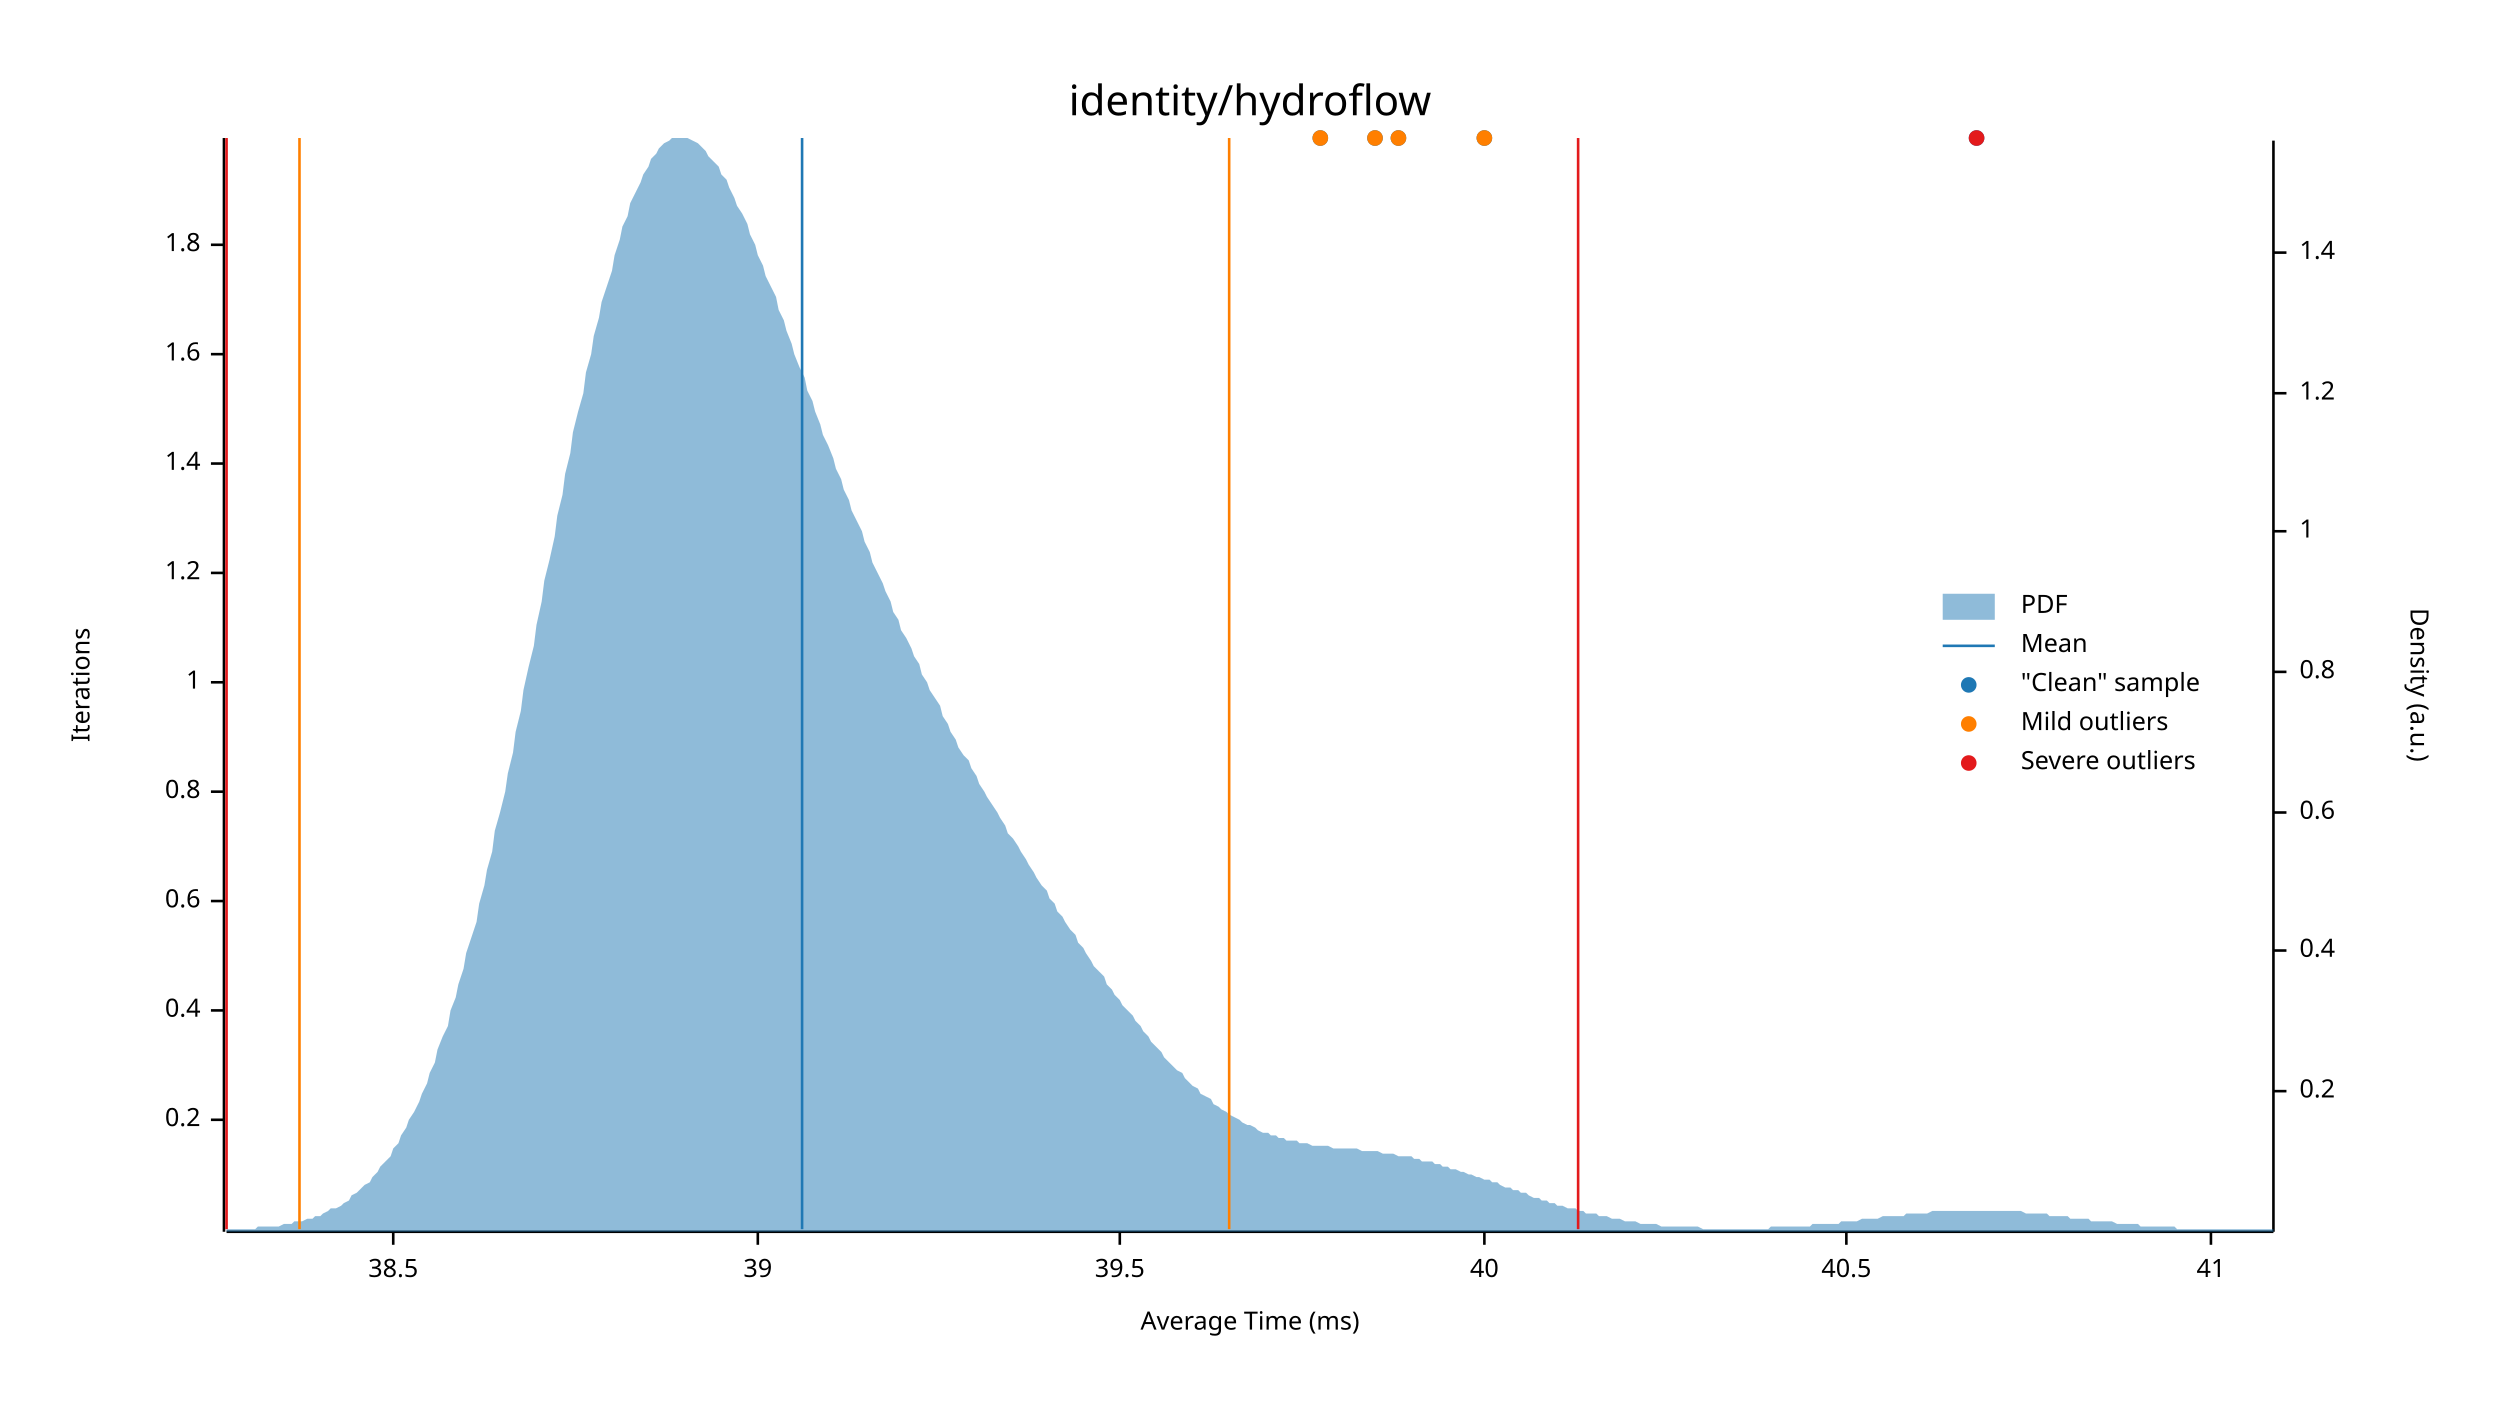
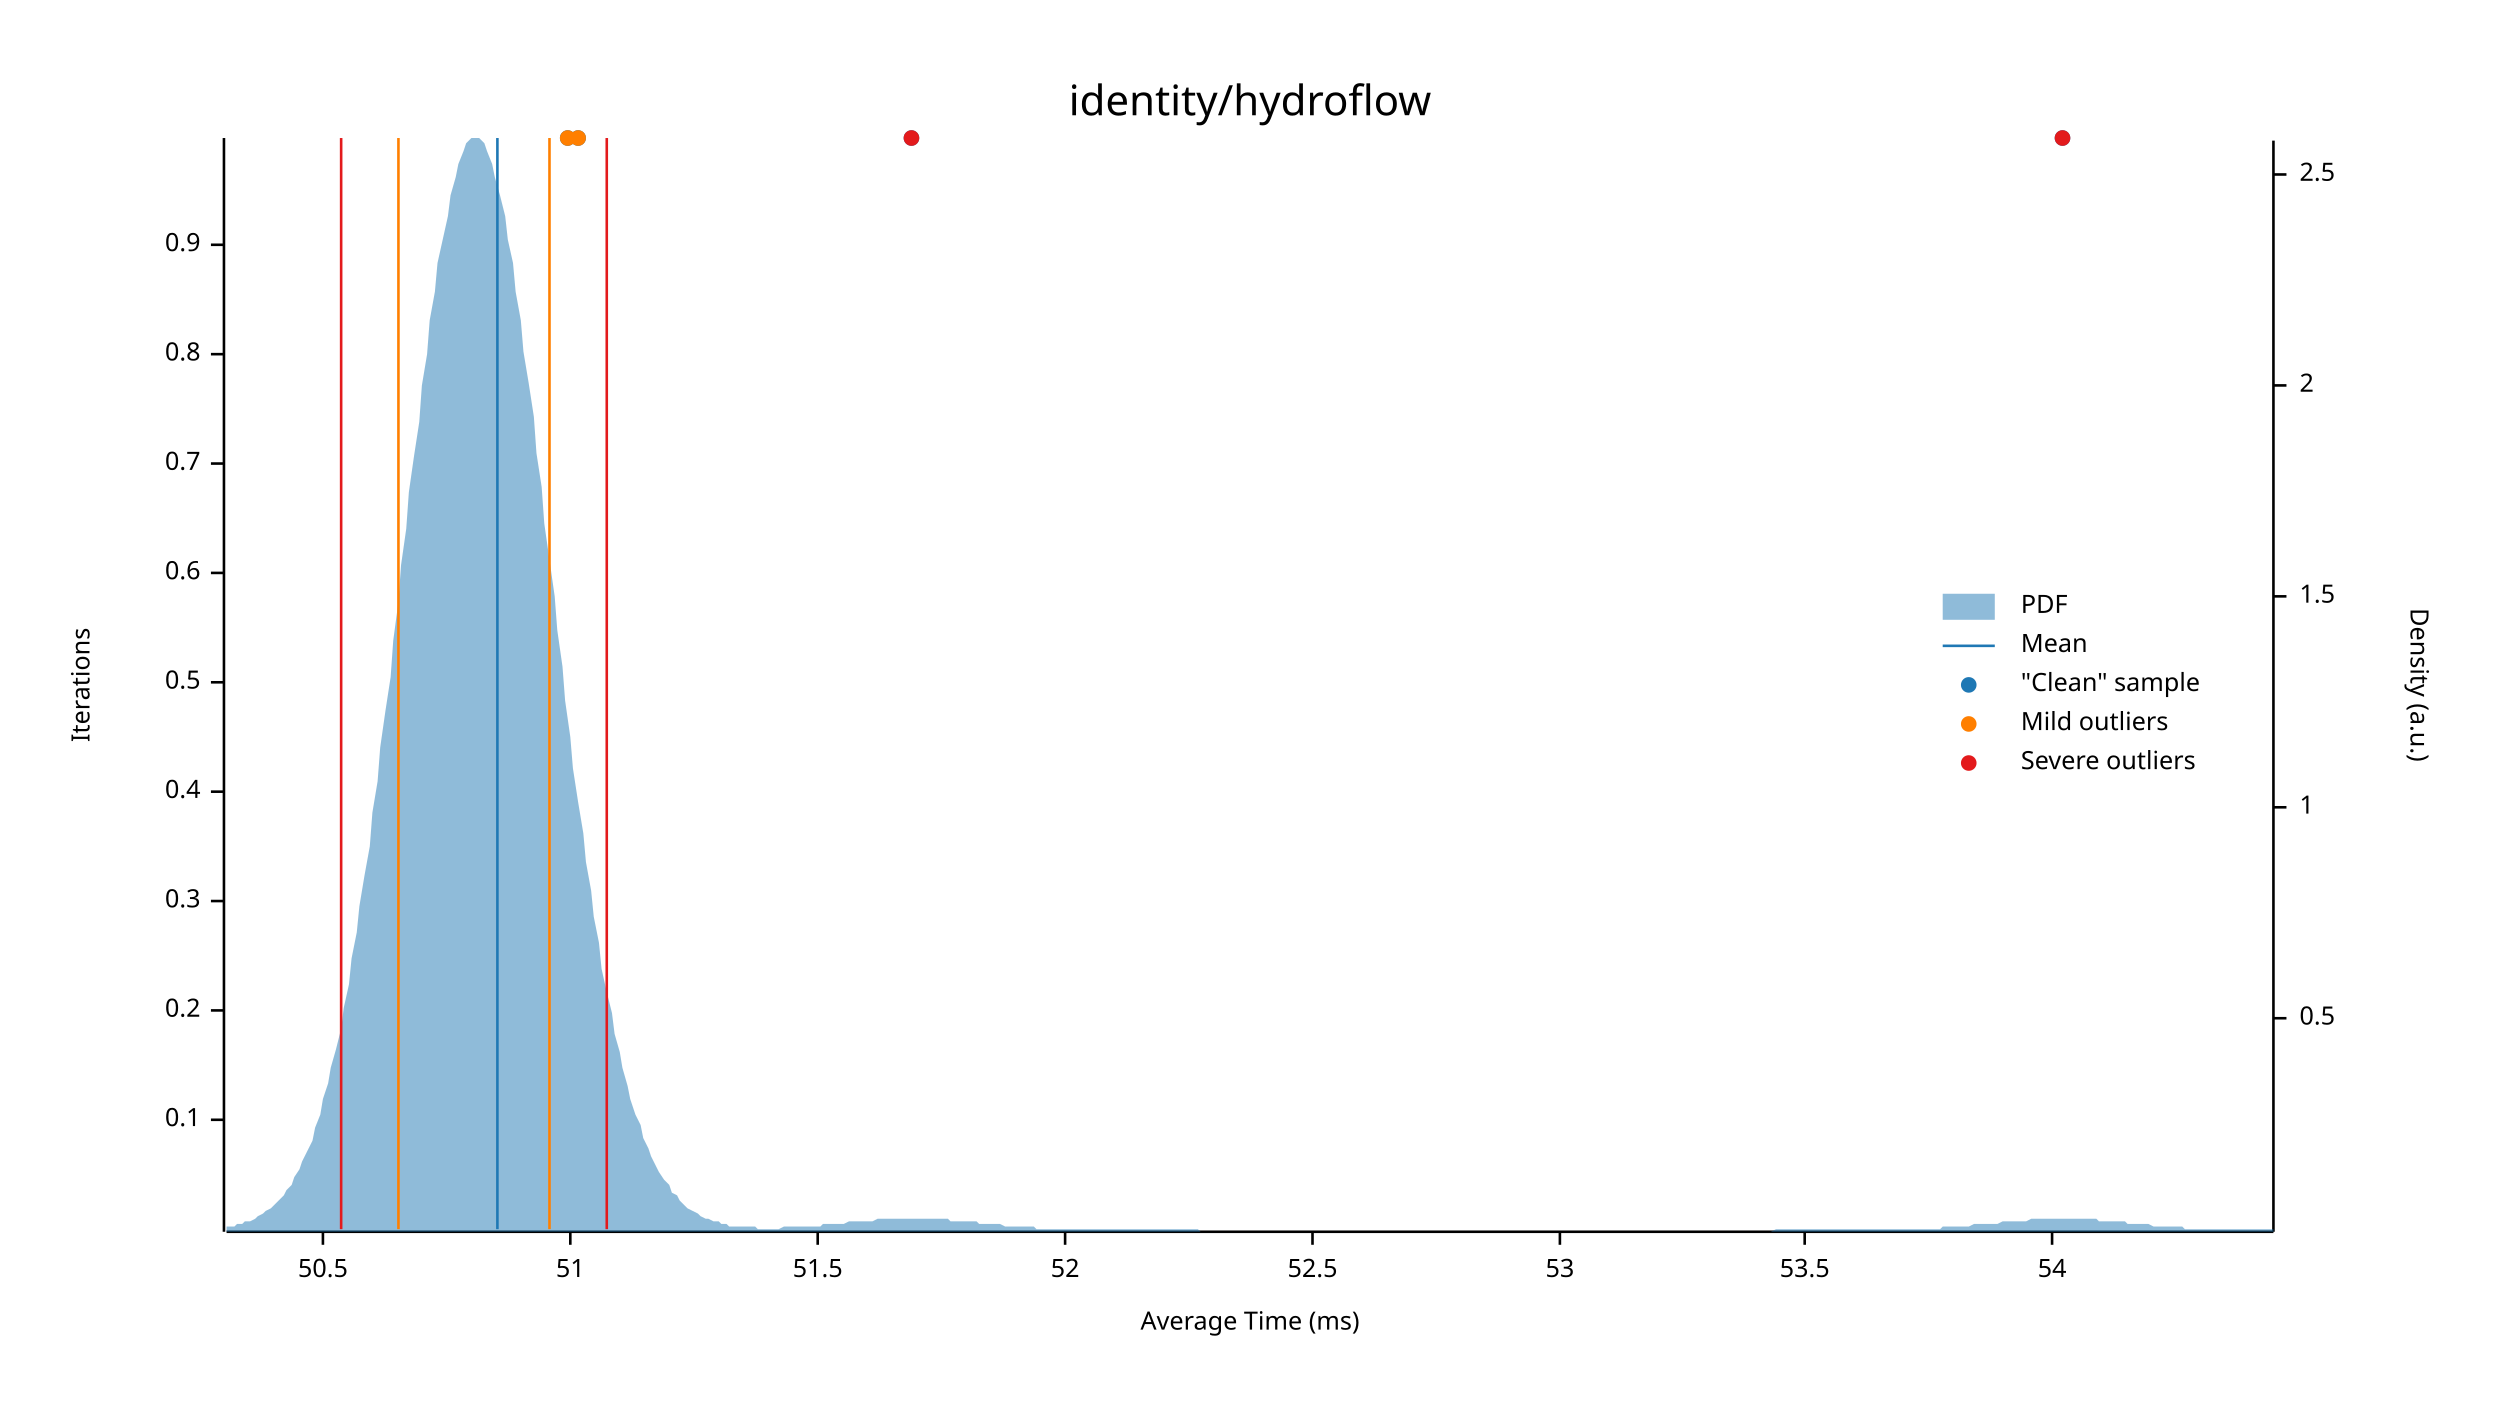
<svg xmlns="http://www.w3.org/2000/svg" width="960" height="540" viewBox="0 0 960 540">
  <text x="480" y="32" dy="0.76em" text-anchor="middle" font-family="sans-serif" font-size="16.129" opacity="1" fill="#000000">
identity/hydroflow
</text>
  <text x="27" y="263" dy="0.76em" text-anchor="middle" font-family="sans-serif" font-size="9.677" opacity="1" fill="#000000" transform="rotate(270, 27, 263)">
Iterations
</text>
  <text x="480" y="513" dy="-0.5ex" text-anchor="middle" font-family="sans-serif" font-size="9.677" opacity="1" fill="#000000">
Average Time (ms)
</text>
  <polyline fill="none" opacity="1" stroke="#000000" stroke-width="1" points="86,53 86,473 " />
  <text x="77" y="430" dy="0.5ex" text-anchor="end" font-family="sans-serif" font-size="9.677" opacity="1" fill="#000000">
- 0.2
+ 0.1
</text>
  <polyline fill="none" opacity="1" stroke="#000000" stroke-width="1" points="81,430 86,430 " />
  <text x="77" y="388" dy="0.5ex" text-anchor="end" font-family="sans-serif" font-size="9.677" opacity="1" fill="#000000">
- 0.4
+ 0.2
</text>
  <polyline fill="none" opacity="1" stroke="#000000" stroke-width="1" points="81,388 86,388 " />
  <text x="77" y="346" dy="0.5ex" text-anchor="end" font-family="sans-serif" font-size="9.677" opacity="1" fill="#000000">
- 0.6
+ 0.3
</text>
  <polyline fill="none" opacity="1" stroke="#000000" stroke-width="1" points="81,346 86,346 " />
  <text x="77" y="304" dy="0.5ex" text-anchor="end" font-family="sans-serif" font-size="9.677" opacity="1" fill="#000000">
- 0.8
+ 0.4
</text>
  <polyline fill="none" opacity="1" stroke="#000000" stroke-width="1" points="81,304 86,304 " />
  <text x="77" y="262" dy="0.5ex" text-anchor="end" font-family="sans-serif" font-size="9.677" opacity="1" fill="#000000">
- 1
+ 0.5
</text>
  <polyline fill="none" opacity="1" stroke="#000000" stroke-width="1" points="81,262 86,262 " />
  <text x="77" y="220" dy="0.5ex" text-anchor="end" font-family="sans-serif" font-size="9.677" opacity="1" fill="#000000">
- 1.2
+ 0.6
</text>
  <polyline fill="none" opacity="1" stroke="#000000" stroke-width="1" points="81,220 86,220 " />
  <text x="77" y="178" dy="0.5ex" text-anchor="end" font-family="sans-serif" font-size="9.677" opacity="1" fill="#000000">
- 1.4
+ 0.7
</text>
  <polyline fill="none" opacity="1" stroke="#000000" stroke-width="1" points="81,178 86,178 " />
  <text x="77" y="136" dy="0.5ex" text-anchor="end" font-family="sans-serif" font-size="9.677" opacity="1" fill="#000000">
- 1.6
+ 0.8
</text>
  <polyline fill="none" opacity="1" stroke="#000000" stroke-width="1" points="81,136 86,136 " />
  <text x="77" y="94" dy="0.5ex" text-anchor="end" font-family="sans-serif" font-size="9.677" opacity="1" fill="#000000">
- 1.8
+ 0.9
</text>
  <polyline fill="none" opacity="1" stroke="#000000" stroke-width="1" points="81,94 86,94 " />
  <polyline fill="none" opacity="1" stroke="#000000" stroke-width="1" points="87,473 873,473 " />
-   <text x="151" y="483" dy="0.76em" text-anchor="middle" font-family="sans-serif" font-size="9.677" opacity="1" fill="#000000">
- 38.5
+   <text x="124" y="483" dy="0.76em" text-anchor="middle" font-family="sans-serif" font-size="9.677" opacity="1" fill="#000000">
+ 50.5
</text>
-   <polyline fill="none" opacity="1" stroke="#000000" stroke-width="1" points="151,473 151,478 " />
-   <text x="291" y="483" dy="0.76em" text-anchor="middle" font-family="sans-serif" font-size="9.677" opacity="1" fill="#000000">
- 39
+   <polyline fill="none" opacity="1" stroke="#000000" stroke-width="1" points="124,473 124,478 " />
+   <text x="219" y="483" dy="0.76em" text-anchor="middle" font-family="sans-serif" font-size="9.677" opacity="1" fill="#000000">
+ 51
</text>
-   <polyline fill="none" opacity="1" stroke="#000000" stroke-width="1" points="291,473 291,478 " />
-   <text x="430" y="483" dy="0.76em" text-anchor="middle" font-family="sans-serif" font-size="9.677" opacity="1" fill="#000000">
- 39.5
+   <polyline fill="none" opacity="1" stroke="#000000" stroke-width="1" points="219,473 219,478 " />
+   <text x="314" y="483" dy="0.76em" text-anchor="middle" font-family="sans-serif" font-size="9.677" opacity="1" fill="#000000">
+ 51.5
</text>
-   <polyline fill="none" opacity="1" stroke="#000000" stroke-width="1" points="430,473 430,478 " />
-   <text x="570" y="483" dy="0.76em" text-anchor="middle" font-family="sans-serif" font-size="9.677" opacity="1" fill="#000000">
- 40
+   <polyline fill="none" opacity="1" stroke="#000000" stroke-width="1" points="314,473 314,478 " />
+   <text x="409" y="483" dy="0.76em" text-anchor="middle" font-family="sans-serif" font-size="9.677" opacity="1" fill="#000000">
+ 52
</text>
-   <polyline fill="none" opacity="1" stroke="#000000" stroke-width="1" points="570,473 570,478 " />
-   <text x="709" y="483" dy="0.76em" text-anchor="middle" font-family="sans-serif" font-size="9.677" opacity="1" fill="#000000">
- 40.5
+   <polyline fill="none" opacity="1" stroke="#000000" stroke-width="1" points="409,473 409,478 " />
+   <text x="504" y="483" dy="0.76em" text-anchor="middle" font-family="sans-serif" font-size="9.677" opacity="1" fill="#000000">
+ 52.5
</text>
-   <polyline fill="none" opacity="1" stroke="#000000" stroke-width="1" points="709,473 709,478 " />
-   <text x="849" y="483" dy="0.76em" text-anchor="middle" font-family="sans-serif" font-size="9.677" opacity="1" fill="#000000">
- 41
+   <polyline fill="none" opacity="1" stroke="#000000" stroke-width="1" points="504,473 504,478 " />
+   <text x="599" y="483" dy="0.76em" text-anchor="middle" font-family="sans-serif" font-size="9.677" opacity="1" fill="#000000">
+ 53
</text>
-   <polyline fill="none" opacity="1" stroke="#000000" stroke-width="1" points="849,473 849,478 " />
+   <polyline fill="none" opacity="1" stroke="#000000" stroke-width="1" points="599,473 599,478 " />
+   <text x="693" y="483" dy="0.76em" text-anchor="middle" font-family="sans-serif" font-size="9.677" opacity="1" fill="#000000">
+ 53.5
+ </text>
+   <polyline fill="none" opacity="1" stroke="#000000" stroke-width="1" points="693,473 693,478 " />
+   <text x="788" y="483" dy="0.76em" text-anchor="middle" font-family="sans-serif" font-size="9.677" opacity="1" fill="#000000">
+ 54
+ </text>
+   <polyline fill="none" opacity="1" stroke="#000000" stroke-width="1" points="788,473 788,478 " />
  <text x="933" y="263" dy="0.76em" text-anchor="middle" font-family="sans-serif" font-size="9.677" opacity="1" fill="#000000" transform="rotate(90, 933, 263)">
Density (a.u.)
</text>
  <polyline fill="none" opacity="1" stroke="#000000" stroke-width="1" points="873,54 873,473 " />
-   <text x="883" y="419" dy="0.5ex" text-anchor="start" font-family="sans-serif" font-size="9.677" opacity="1" fill="#000000">
- 0.2
+   <text x="883" y="391" dy="0.5ex" text-anchor="start" font-family="sans-serif" font-size="9.677" opacity="1" fill="#000000">
+ 0.5
</text>
-   <polyline fill="none" opacity="1" stroke="#000000" stroke-width="1" points="873,419 878,419 " />
-   <text x="883" y="365" dy="0.5ex" text-anchor="start" font-family="sans-serif" font-size="9.677" opacity="1" fill="#000000">
- 0.4
- </text>
-   <polyline fill="none" opacity="1" stroke="#000000" stroke-width="1" points="873,365 878,365 " />
-   <text x="883" y="312" dy="0.5ex" text-anchor="start" font-family="sans-serif" font-size="9.677" opacity="1" fill="#000000">
- 0.6
- </text>
-   <polyline fill="none" opacity="1" stroke="#000000" stroke-width="1" points="873,312 878,312 " />
-   <text x="883" y="258" dy="0.5ex" text-anchor="start" font-family="sans-serif" font-size="9.677" opacity="1" fill="#000000">
- 0.8
- </text>
-   <polyline fill="none" opacity="1" stroke="#000000" stroke-width="1" points="873,258 878,258 " />
-   <text x="883" y="204" dy="0.5ex" text-anchor="start" font-family="sans-serif" font-size="9.677" opacity="1" fill="#000000">
+   <polyline fill="none" opacity="1" stroke="#000000" stroke-width="1" points="873,391 878,391 " />
+   <text x="883" y="310" dy="0.5ex" text-anchor="start" font-family="sans-serif" font-size="9.677" opacity="1" fill="#000000">
1
</text>
-   <polyline fill="none" opacity="1" stroke="#000000" stroke-width="1" points="873,204 878,204 " />
-   <text x="883" y="151" dy="0.5ex" text-anchor="start" font-family="sans-serif" font-size="9.677" opacity="1" fill="#000000">
- 1.2
+   <polyline fill="none" opacity="1" stroke="#000000" stroke-width="1" points="873,310 878,310 " />
+   <text x="883" y="229" dy="0.5ex" text-anchor="start" font-family="sans-serif" font-size="9.677" opacity="1" fill="#000000">
+ 1.5
</text>
-   <polyline fill="none" opacity="1" stroke="#000000" stroke-width="1" points="873,151 878,151 " />
-   <text x="883" y="97" dy="0.5ex" text-anchor="start" font-family="sans-serif" font-size="9.677" opacity="1" fill="#000000">
- 1.4
+   <polyline fill="none" opacity="1" stroke="#000000" stroke-width="1" points="873,229 878,229 " />
+   <text x="883" y="148" dy="0.5ex" text-anchor="start" font-family="sans-serif" font-size="9.677" opacity="1" fill="#000000">
+ 2
</text>
-   <polyline fill="none" opacity="1" stroke="#000000" stroke-width="1" points="873,97 878,97 " />
-   <polygon opacity="0.5" fill="#1F78B4" points="87,472 88,472 90,472 91,472 93,472 94,472 96,472 98,472 99,471 101,471 102,471 104,471 105,471 107,471 109,470 110,470 112,470 113,469 115,469 116,469 118,468 120,468 121,467 123,467 124,466 126,465 127,464 129,464 131,463 132,462 134,461 135,459 137,458 138,457 140,455 142,454 143,452 145,450 146,448 148,446 150,444 151,441 153,439 154,436 156,433 157,430 159,427 161,423 162,420 164,416 165,412 167,408 168,403 170,398 172,394 173,388 175,383 176,378 178,372 179,366 181,360 183,354 184,347 186,340 187,334 189,327 190,319 192,312 194,304 195,297 197,289 198,281 200,273 201,265 203,256 205,248 206,240 208,231 209,223 211,215 213,206 214,198 216,190 217,182 219,174 220,166 222,158 224,151 225,143 227,136 228,129 230,122 231,116 233,110 235,104 236,98 238,92 239,87 241,83 242,78 244,74 246,70 247,67 249,64 250,61 252,59 253,57 255,55 257,54 258,53 260,53 261,53 263,53 264,53 266,54 268,55 269,56 271,58 272,60 274,62 276,64 277,67 279,69 280,72 282,76 283,79 285,82 287,86 288,90 290,94 291,98 293,102 294,106 296,110 298,114 299,119 301,123 302,127 304,132 305,136 307,141 309,145 310,150 312,154 313,158 315,163 316,167 318,171 320,176 321,180 323,184 324,188 326,192 327,196 329,200 331,204 332,208 334,212 335,216 337,220 339,224 340,227 342,231 343,235 345,238 346,242 348,245 350,249 351,252 353,255 354,259 356,262 357,265 359,268 361,271 362,275 364,278 365,281 367,284 368,287 370,290 372,292 373,295 375,298 376,301 378,304 379,306 381,309 383,312 384,314 386,317 387,320 389,322 391,325 392,327 394,330 395,332 397,335 398,337 400,340 402,342 403,345 405,347 406,350 408,352 409,354 411,357 413,359 414,362 416,364 417,366 419,369 420,371 422,373 424,375 425,378 427,380 428,382 430,384 431,386 433,388 435,390 436,392 438,394 439,396 441,398 442,400 444,402 446,404 447,406 449,408 450,409 452,411 454,412 455,414 457,416 458,417 460,418 461,420 463,421 465,422 466,424 468,425 469,426 471,427 472,428 474,429 476,430 477,431 479,432 480,432 482,433 483,434 485,435 487,435 488,436 490,436 491,437 493,437 494,438 496,438 498,438 499,439 501,439 502,439 504,440 505,440 507,440 509,440 510,440 512,441 513,441 515,441 517,441 518,441 520,441 521,441 523,442 524,442 526,442 528,442 529,442 531,443 532,443 534,443 535,443 537,444 539,444 540,444 542,444 543,445 545,445 546,446 548,446 550,446 551,447 553,447 554,448 556,448 557,449 559,449 561,450 562,450 564,451 565,451 567,452 568,452 570,453 572,453 573,454 575,454 576,455 578,456 580,456 581,457 583,457 584,458 586,458 587,459 589,460 591,460 592,461 594,461 595,462 597,462 598,463 600,463 602,464 603,464 605,464 606,465 608,465 609,466 611,466 613,466 614,467 616,467 617,467 619,468 620,468 622,468 624,469 625,469 627,469 628,469 630,470 632,470 633,470 635,470 636,470 638,471 639,471 641,471 643,471 644,471 646,471 647,471 649,471 650,471 652,471 654,472 655,472 657,472 658,472 660,472 661,472 663,472 665,472 666,472 668,472 669,472 671,472 672,472 674,472 676,472 677,472 679,472 680,471 682,471 683,471 685,471 687,471 688,471 690,471 691,471 693,471 695,471 696,470 698,470 699,470 701,470 702,470 704,470 706,470 707,469 709,469 710,469 712,469 713,469 715,468 717,468 718,468 720,468 721,468 723,467 724,467 726,467 728,467 729,467 731,467 732,466 734,466 735,466 737,466 739,466 740,466 742,465 743,465 745,465 746,465 748,465 750,465 751,465 753,465 754,465 756,465 758,465 759,465 761,465 762,465 764,465 765,465 767,465 769,465 770,465 772,465 773,465 775,465 776,465 778,466 780,466 781,466 783,466 784,466 786,466 787,467 789,467 791,467 792,467 794,467 795,468 797,468 798,468 800,468 802,468 803,469 805,469 806,469 808,469 809,469 811,469 813,470 814,470 816,470 817,470 819,470 821,470 822,471 824,471 825,471 827,471 828,471 830,471 832,471 833,471 835,471 836,472 838,472 839,472 841,472 843,472 844,472 846,472 847,472 849,472 850,472 852,472 854,472 855,472 857,472 858,472 860,472 861,472 863,472 865,472 866,472 868,472 869,472 871,472 873,472 873,473 87,473 " />
-   <polyline fill="none" opacity="1" stroke="#1F78B4" stroke-width="1" points="308,472 308,53 " />
-   <polyline fill="none" opacity="1" stroke="#FF7F00" stroke-width="1" points="115,472 115,53 " />
-   <polyline fill="none" opacity="1" stroke="#FF7F00" stroke-width="1" points="472,472 472,53 " />
-   <polyline fill="none" opacity="1" stroke="#E31A1C" stroke-width="1" points="87,472 87,53 " />
-   <polyline fill="none" opacity="1" stroke="#E31A1C" stroke-width="1" points="606,472 606,53 " />
-   <circle cx="507" cy="53" r="3" opacity="1" fill="#1F78B4" stroke="none" stroke-width="1" />
-   <circle cx="759" cy="53" r="3" opacity="1" fill="#1F78B4" stroke="none" stroke-width="1" />
-   <circle cx="537" cy="53" r="3" opacity="1" fill="#1F78B4" stroke="none" stroke-width="1" />
-   <circle cx="528" cy="53" r="3" opacity="1" fill="#1F78B4" stroke="none" stroke-width="1" />
-   <circle cx="570" cy="53" r="3" opacity="1" fill="#1F78B4" stroke="none" stroke-width="1" />
-   <circle cx="507" cy="53" r="3" opacity="1" fill="#FF7F00" stroke="none" stroke-width="1" />
-   <circle cx="537" cy="53" r="3" opacity="1" fill="#FF7F00" stroke="none" stroke-width="1" />
-   <circle cx="528" cy="53" r="3" opacity="1" fill="#FF7F00" stroke="none" stroke-width="1" />
-   <circle cx="570" cy="53" r="3" opacity="1" fill="#FF7F00" stroke="none" stroke-width="1" />
-   <circle cx="759" cy="53" r="3" opacity="1" fill="#E31A1C" stroke="none" stroke-width="1" />
+   <polyline fill="none" opacity="1" stroke="#000000" stroke-width="1" points="873,148 878,148 " />
+   <text x="883" y="67" dy="0.5ex" text-anchor="start" font-family="sans-serif" font-size="9.677" opacity="1" fill="#000000">
+ 2.5
+ </text>
+   <polyline fill="none" opacity="1" stroke="#000000" stroke-width="1" points="873,67 878,67 " />
+   <polygon opacity="0.5" fill="#1F78B4" points="87,471 88,471 90,471 91,470 93,470 94,469 96,469 98,468 99,467 101,466 102,465 104,464 105,463 107,461 109,459 110,457 112,455 113,452 115,449 116,446 118,442 120,438 121,433 123,428 124,422 126,416 127,410 129,403 131,395 132,387 134,378 135,368 137,358 138,348 140,336 142,325 143,312 145,300 146,287 148,273 150,260 151,246 153,231 154,217 156,203 157,189 159,175 161,162 162,148 164,136 165,123 167,112 168,101 170,92 172,83 173,75 175,68 176,63 178,58 179,55 181,53 183,53 184,53 186,55 187,58 189,63 190,68 192,75 194,83 195,92 197,101 198,112 200,123 201,135 203,147 205,160 206,174 208,187 209,201 211,215 213,229 214,242 216,256 217,269 219,283 220,295 222,308 224,320 225,331 227,342 228,352 230,362 231,372 233,381 235,389 236,397 238,404 239,410 241,417 242,422 244,428 246,432 247,437 249,441 250,444 252,448 253,450 255,453 257,455 258,458 260,459 261,461 263,463 264,464 266,465 268,466 269,467 271,468 272,468 274,469 276,469 277,470 279,470 280,471 282,471 283,471 285,471 287,471 288,471 290,471 291,472 293,472 294,472 296,472 298,472 299,472 301,471 302,471 304,471 305,471 307,471 309,471 310,471 312,471 313,471 315,471 316,470 318,470 320,470 321,470 323,470 324,470 326,469 327,469 329,469 331,469 332,469 334,469 335,469 337,468 339,468 340,468 342,468 343,468 345,468 346,468 348,468 350,468 351,468 353,468 354,468 356,468 357,468 359,468 361,468 362,468 364,468 365,469 367,469 368,469 370,469 372,469 373,469 375,469 376,470 378,470 379,470 381,470 383,470 384,470 386,471 387,471 389,471 391,471 392,471 394,471 395,471 397,471 398,472 400,472 402,472 403,472 405,472 406,472 408,472 409,472 411,472 413,472 414,472 416,472 417,472 419,472 420,472 422,472 424,472 425,472 427,472 428,472 430,472 431,472 433,472 435,472 436,472 438,472 439,472 441,472 442,472 444,472 446,472 447,472 449,472 450,472 452,472 454,472 455,472 457,472 458,472 460,472 461,473 463,473 465,473 466,473 468,473 469,473 471,473 472,473 474,473 476,473 477,473 479,473 480,473 482,473 483,473 485,473 487,473 488,473 490,473 491,473 493,473 494,473 496,473 498,473 499,473 501,473 502,473 504,473 505,473 507,473 509,473 510,473 512,473 513,473 515,473 517,473 518,473 520,473 521,473 523,473 524,473 526,473 528,473 529,473 531,473 532,473 534,473 535,473 537,473 539,473 540,473 542,473 543,473 545,473 546,473 548,473 550,473 551,473 553,473 554,473 556,473 557,473 559,473 561,473 562,473 564,473 565,473 567,473 568,473 570,473 572,473 573,473 575,473 576,473 578,473 580,473 581,473 583,473 584,473 586,473 587,473 589,473 591,473 592,473 594,473 595,473 597,473 598,473 600,473 602,473 603,473 605,473 606,473 608,473 609,473 611,473 613,473 614,473 616,473 617,473 619,473 620,473 622,473 624,473 625,473 627,473 628,473 630,473 632,473 633,473 635,473 636,473 638,473 639,473 641,473 643,473 644,473 646,473 647,473 649,473 650,473 652,473 654,473 655,473 657,473 658,473 660,473 661,473 663,473 665,473 666,473 668,473 669,473 671,473 672,473 674,473 676,473 677,473 679,473 680,473 682,472 683,472 685,472 687,472 688,472 690,472 691,472 693,472 695,472 696,472 698,472 699,472 701,472 702,472 704,472 706,472 707,472 709,472 710,472 712,472 713,472 715,472 717,472 718,472 720,472 721,472 723,472 724,472 726,472 728,472 729,472 731,472 732,472 734,472 735,472 737,472 739,472 740,472 742,472 743,472 745,472 746,471 748,471 750,471 751,471 753,471 754,471 756,471 758,470 759,470 761,470 762,470 764,470 765,470 767,470 769,469 770,469 772,469 773,469 775,469 776,469 778,469 780,468 781,468 783,468 784,468 786,468 787,468 789,468 791,468 792,468 794,468 795,468 797,468 798,468 800,468 802,468 803,468 805,468 806,469 808,469 809,469 811,469 813,469 814,469 816,469 817,470 819,470 821,470 822,470 824,470 825,470 827,471 828,471 830,471 832,471 833,471 835,471 836,471 838,471 839,472 841,472 843,472 844,472 846,472 847,472 849,472 850,472 852,472 854,472 855,472 857,472 858,472 860,472 861,472 863,472 865,472 866,472 868,472 869,472 871,472 873,472 873,473 87,473 " />
+   <polyline fill="none" opacity="1" stroke="#1F78B4" stroke-width="1" points="191,472 191,53 " />
+   <polyline fill="none" opacity="1" stroke="#FF7F00" stroke-width="1" points="153,472 153,53 " />
+   <polyline fill="none" opacity="1" stroke="#FF7F00" stroke-width="1" points="211,472 211,53 " />
+   <polyline fill="none" opacity="1" stroke="#E31A1C" stroke-width="1" points="131,472 131,53 " />
+   <polyline fill="none" opacity="1" stroke="#E31A1C" stroke-width="1" points="233,472 233,53 " />
+   <circle cx="350" cy="53" r="3" opacity="1" fill="#1F78B4" stroke="none" stroke-width="1" />
+   <circle cx="222" cy="53" r="3" opacity="1" fill="#1F78B4" stroke="none" stroke-width="1" />
+   <circle cx="218" cy="53" r="3" opacity="1" fill="#1F78B4" stroke="none" stroke-width="1" />
+   <circle cx="792" cy="53" r="3" opacity="1" fill="#1F78B4" stroke="none" stroke-width="1" />
+   <circle cx="222" cy="53" r="3" opacity="1" fill="#FF7F00" stroke="none" stroke-width="1" />
+   <circle cx="218" cy="53" r="3" opacity="1" fill="#FF7F00" stroke="none" stroke-width="1" />
+   <circle cx="350" cy="53" r="3" opacity="1" fill="#E31A1C" stroke="none" stroke-width="1" />
+   <circle cx="792" cy="53" r="3" opacity="1" fill="#E31A1C" stroke="none" stroke-width="1" />
  <text x="776" y="228" dy="0.76em" text-anchor="start" font-family="sans-serif" font-size="9.677" opacity="1" fill="#000000">
PDF
</text>
  <text x="776" y="243" dy="0.76em" text-anchor="start" font-family="sans-serif" font-size="9.677" opacity="1" fill="#000000">
Mean
</text>
  <text x="776" y="258" dy="0.76em" text-anchor="start" font-family="sans-serif" font-size="9.677" opacity="1" fill="#000000">
"Clean" sample
</text>
  <text x="776" y="273" dy="0.76em" text-anchor="start" font-family="sans-serif" font-size="9.677" opacity="1" fill="#000000">
Mild outliers
</text>
  <text x="776" y="288" dy="0.76em" text-anchor="start" font-family="sans-serif" font-size="9.677" opacity="1" fill="#000000">
Severe outliers
</text>
  <rect x="746" y="228" width="20" height="10" opacity="0.5" fill="#1F78B4" stroke="none" />
  <polyline fill="none" opacity="1" stroke="#1F78B4" stroke-width="1" points="746,248 766,248 " />
  <circle cx="756" cy="263" r="3" opacity="1" fill="#1F78B4" stroke="none" stroke-width="1" />
  <circle cx="756" cy="278" r="3" opacity="1" fill="#FF7F00" stroke="none" stroke-width="1" />
  <circle cx="756" cy="293" r="3" opacity="1" fill="#E31A1C" stroke="none" stroke-width="1" />
</svg>
